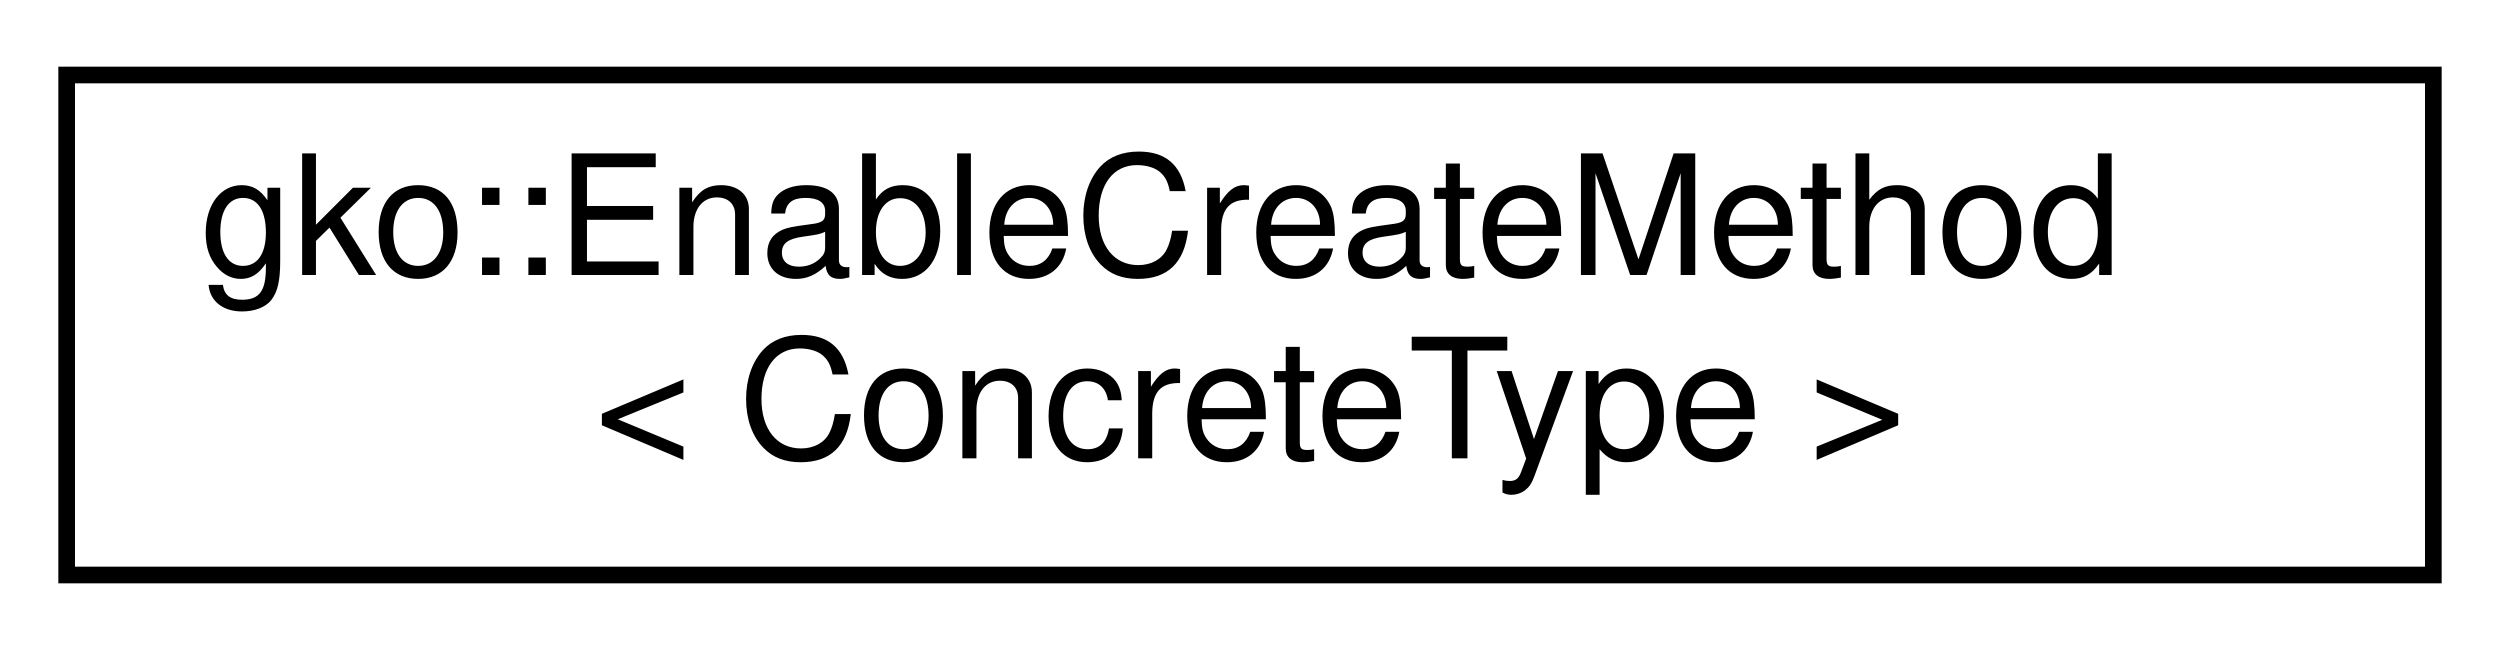
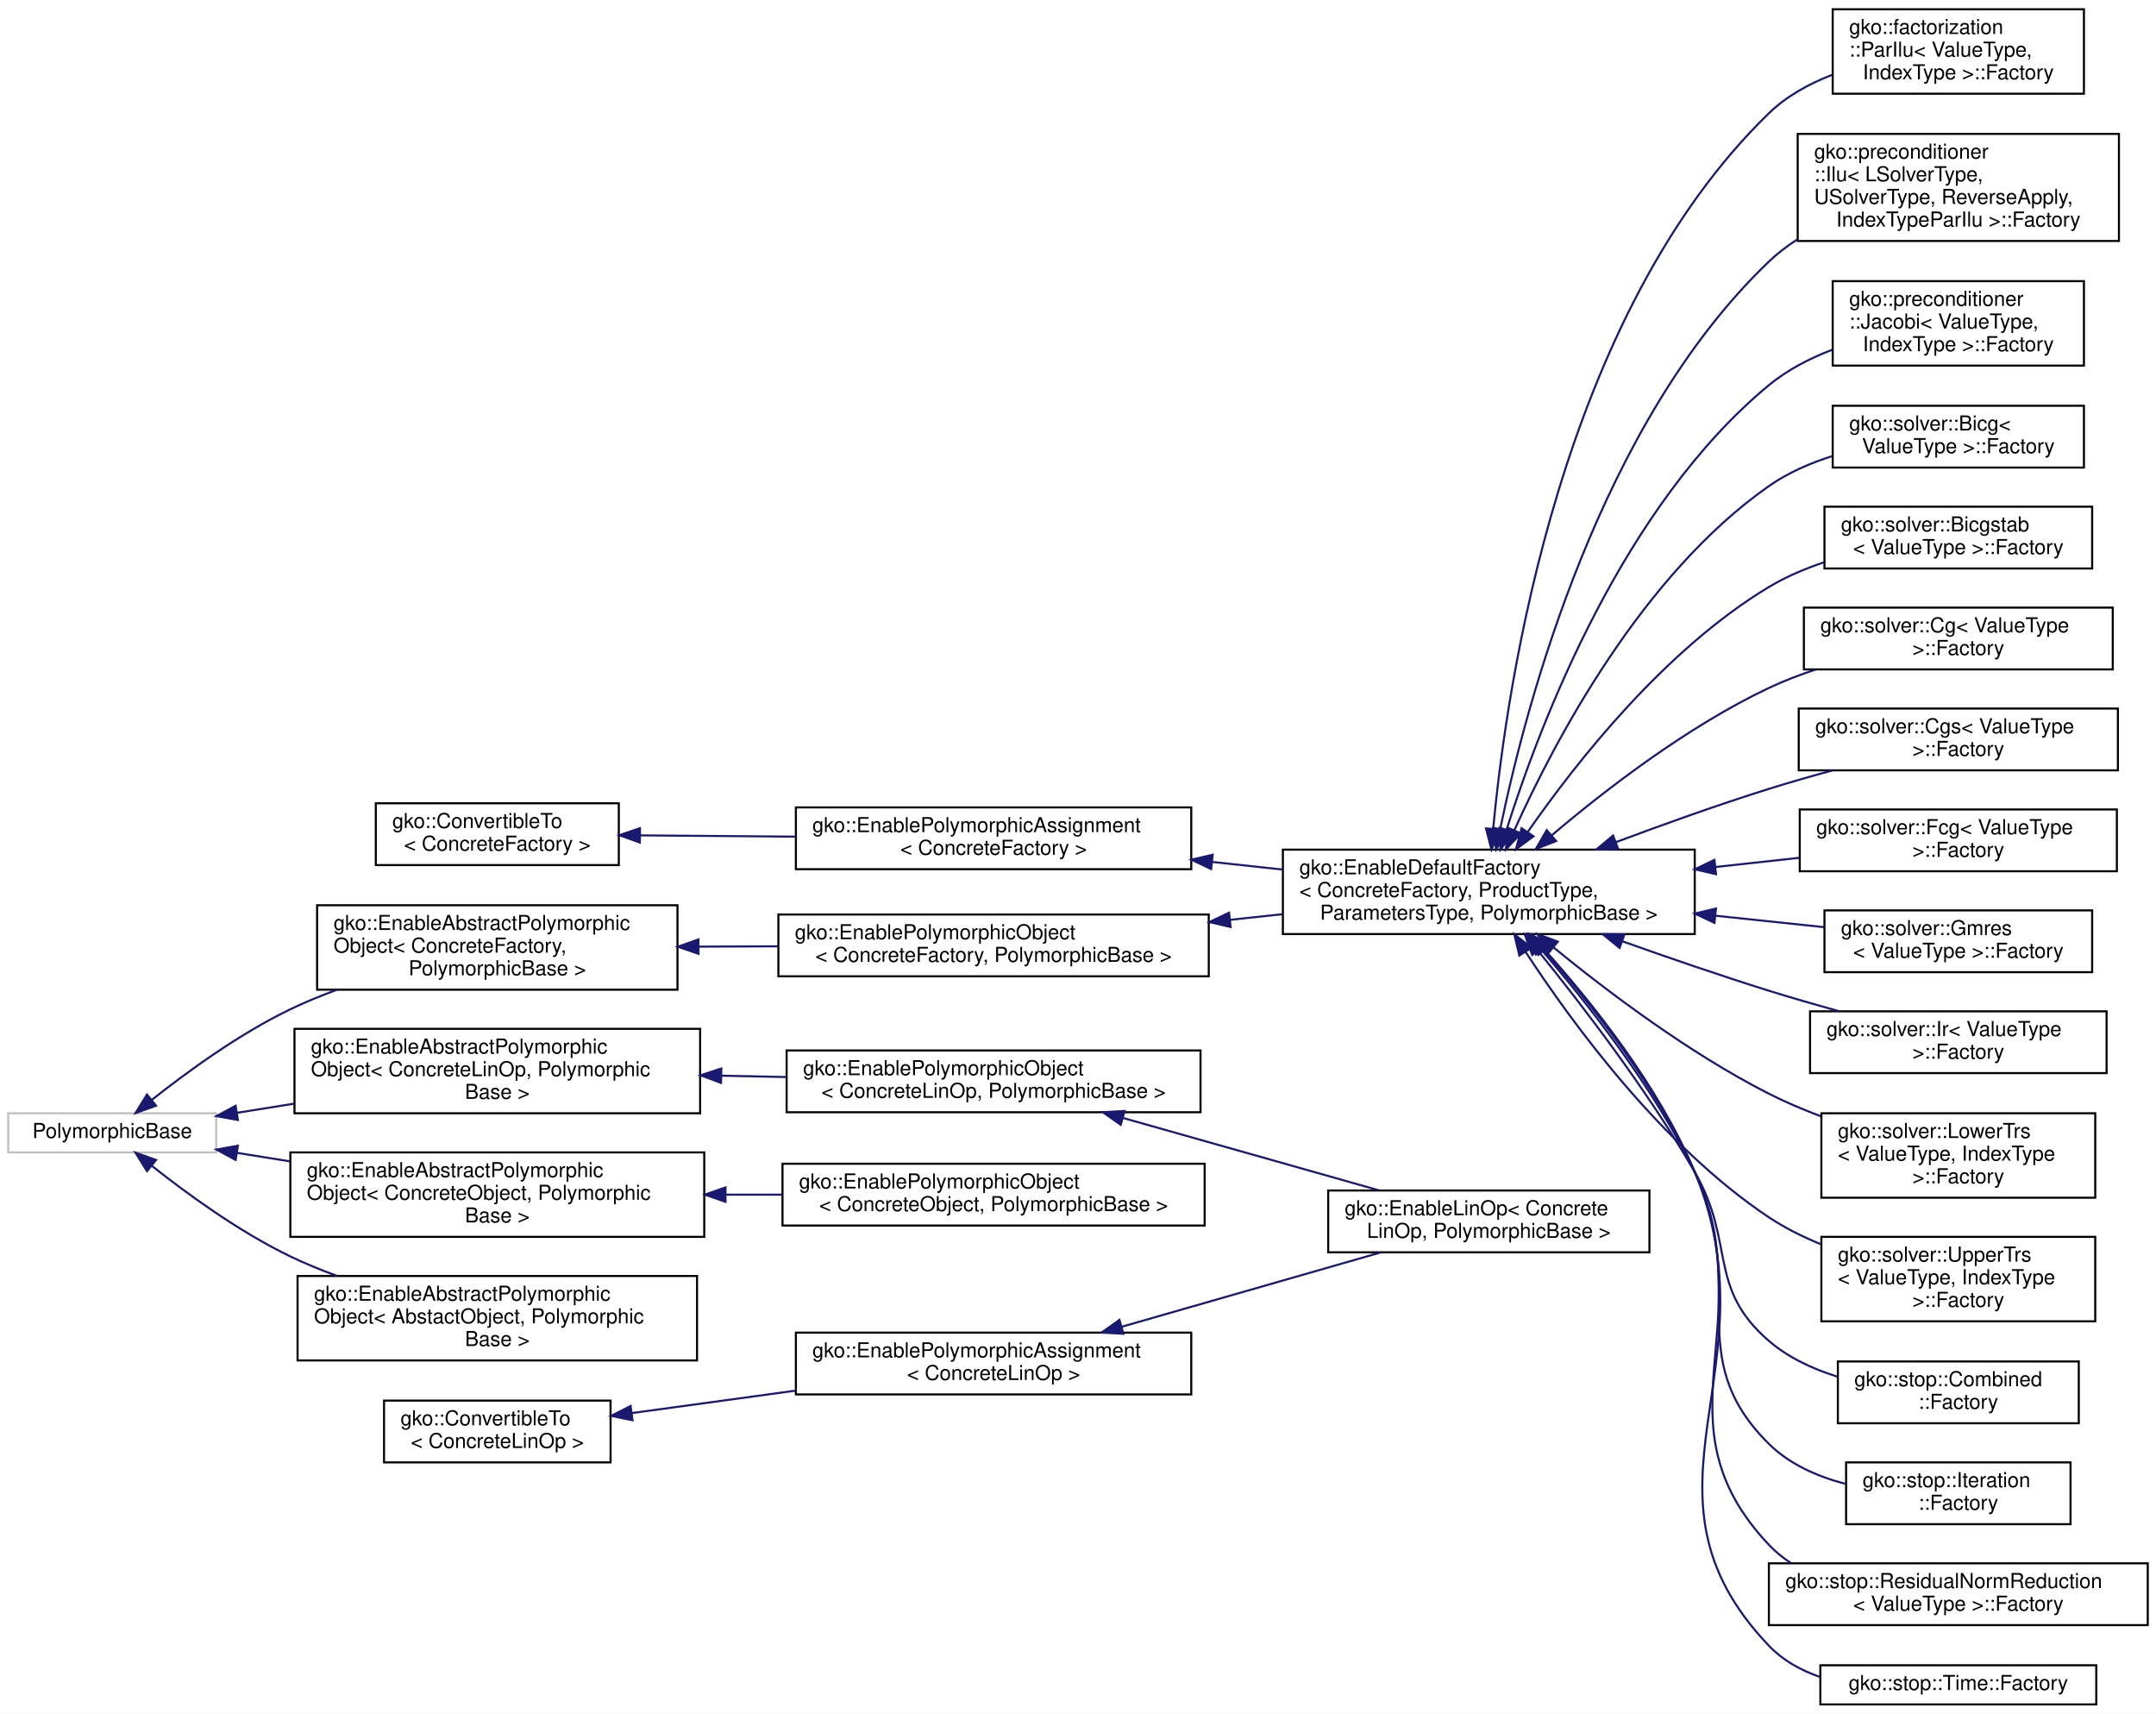
- <svg xmlns="http://www.w3.org/2000/svg" xmlns:xlink="http://www.w3.org/1999/xlink" width="150pt" height="39pt" viewBox="0.00 0.00 150.00 39.00">
-   <g id="graph0" class="graph" transform="scale(1 1) rotate(0) translate(4 35)">
-     <polygon fill="#ffffff" stroke="transparent" points="-4,4 -4,-35 146,-35 146,4 -4,4" />
+ <svg xmlns="http://www.w3.org/2000/svg" xmlns:xlink="http://www.w3.org/1999/xlink" width="1047pt" height="832pt" viewBox="0.00 0.00 1047.00 832.00">
+   <g id="graph0" class="graph" transform="scale(1 1) rotate(0) translate(4 828)">
+     <polygon fill="#ffffff" stroke="transparent" points="-4,4 -4,-828 1043,-828 1043,4 -4,4" />
    <g id="node1" class="node">
      <g id="a_node1">
-         <a xlink:href="classgko_1_1EnableCreateMethod.html" target="_top" xlink:title="This mixin implements a static create() method on ConcreteType that dynamically allocates the memory,...">
-           <polygon fill="#ffffff" stroke="#000000" points="0,-.5 0,-30.5 142,-30.5 142,-.5 0,-.5" />
-           <text text-anchor="start" x="8" y="-18.5" font-family="Helvetica,sans-Serif" font-size="10.00" fill="#000000">gko::EnableCreateMethod</text>
-           <text text-anchor="middle" x="71" y="-7.5" font-family="Helvetica,sans-Serif" font-size="10.00" fill="#000000">&lt; ConcreteType &gt;</text>
-         </a>
-       </g>
+         <a xlink:href="classgko_1_1ConvertibleTo.html" target="_top" xlink:title=" ">
+           <polygon fill="#ffffff" stroke="#000000" points="178.5,-408 178.5,-438 296.5,-438 296.5,-408 178.5,-408" />
+           <text text-anchor="start" x="186.5" y="-426" font-family="Helvetica,sans-Serif" font-size="10.00" fill="#000000">gko::ConvertibleTo</text>
+           <text text-anchor="middle" x="237.5" y="-415" font-family="Helvetica,sans-Serif" font-size="10.00" fill="#000000">&lt; ConcreteFactory &gt;</text>
+         </a>
+       </g>
+     </g>
+     <g id="node2" class="node">
+       <g id="a_node2">
+         <a xlink:href="classgko_1_1EnablePolymorphicAssignment.html" target="_top" xlink:title=" ">
+           <polygon fill="#ffffff" stroke="#000000" points="382.5,-406 382.5,-436 574.5,-436 574.5,-406 382.5,-406" />
+           <text text-anchor="start" x="390.5" y="-424" font-family="Helvetica,sans-Serif" font-size="10.00" fill="#000000">gko::EnablePolymorphicAssignment</text>
+           <text text-anchor="middle" x="478.5" y="-413" font-family="Helvetica,sans-Serif" font-size="10.00" fill="#000000">&lt; ConcreteFactory &gt;</text>
+         </a>
+       </g>
+     </g>
+     <g id="edge1" class="edge">
+       <path fill="none" stroke="#191970" d="M306.974,-422.423C330.476,-422.228 357.154,-422.007 382.35,-421.798" />
+       <polygon fill="#191970" stroke="#191970" points="306.735,-418.925 296.764,-422.508 306.793,-425.925 306.735,-418.925" />
+     </g>
+     <g id="node3" class="node">
+       <g id="a_node3">
+         <a xlink:href="classgko_1_1EnableDefaultFactory.html" target="_top" xlink:title="This mixin provides a default implementation of a concrete factory.">
+           <polygon fill="#ffffff" stroke="#000000" points="619,-374.5 619,-415.5 819,-415.5 819,-374.5 619,-374.5" />
+           <text text-anchor="start" x="627" y="-403.5" font-family="Helvetica,sans-Serif" font-size="10.00" fill="#000000">gko::EnableDefaultFactory</text>
+           <text text-anchor="start" x="627" y="-392.5" font-family="Helvetica,sans-Serif" font-size="10.00" fill="#000000">&lt; ConcreteFactory, ProductType,</text>
+           <text text-anchor="middle" x="719" y="-381.5" font-family="Helvetica,sans-Serif" font-size="10.00" fill="#000000"> ParametersType, PolymorphicBase &gt;</text>
+         </a>
+       </g>
+     </g>
+     <g id="edge2" class="edge">
+       <path fill="none" stroke="#191970" d="M584.87,-409.501C596.127,-408.284 607.549,-407.049 618.734,-405.84" />
+       <polygon fill="#191970" stroke="#191970" points="584.155,-406.057 574.589,-410.612 584.907,-413.017 584.155,-406.057" />
+     </g>
+     <g id="node4" class="node">
+       <g id="a_node4">
+         <a xlink:href="classgko_1_1factorization_1_1ParIlu_1_1Factory.html" target="_top" xlink:title=" ">
+           <polygon fill="#ffffff" stroke="#000000" points="886,-782.5 886,-823.5 1008,-823.5 1008,-782.5 886,-782.5" />
+           <text text-anchor="start" x="894" y="-811.5" font-family="Helvetica,sans-Serif" font-size="10.00" fill="#000000">gko::factorization</text>
+           <text text-anchor="start" x="894" y="-800.5" font-family="Helvetica,sans-Serif" font-size="10.00" fill="#000000">::ParIlu&lt; ValueType,</text>
+           <text text-anchor="middle" x="947" y="-789.5" font-family="Helvetica,sans-Serif" font-size="10.00" fill="#000000"> IndexType &gt;::Factory</text>
+         </a>
+       </g>
+     </g>
+     <g id="edge3" class="edge">
+       <path fill="none" stroke="#191970" d="M721.139,-425.638C727.76,-496.883 754.067,-675.066 855,-773 863.561,-781.306 874.449,-787.313 885.716,-791.656" />
+       <polygon fill="#191970" stroke="#191970" points="724.614,-425.198 720.268,-415.536 717.64,-425.8 724.614,-425.198" />
+     </g>
+     <g id="node5" class="node">
+       <g id="a_node5">
+         <a xlink:href="classgko_1_1preconditioner_1_1Ilu_1_1Factory.html" target="_top" xlink:title=" ">
+           <polygon fill="#ffffff" stroke="#000000" points="869,-711 869,-763 1025,-763 1025,-711 869,-711" />
+           <text text-anchor="start" x="877" y="-751" font-family="Helvetica,sans-Serif" font-size="10.00" fill="#000000">gko::preconditioner</text>
+           <text text-anchor="start" x="877" y="-740" font-family="Helvetica,sans-Serif" font-size="10.00" fill="#000000">::Ilu&lt; LSolverType,</text>
+           <text text-anchor="start" x="877" y="-729" font-family="Helvetica,sans-Serif" font-size="10.00" fill="#000000"> USolverType, ReverseApply,</text>
+           <text text-anchor="middle" x="947" y="-718" font-family="Helvetica,sans-Serif" font-size="10.00" fill="#000000"> IndexTypeParIlu &gt;::Factory</text>
+         </a>
+       </g>
+     </g>
+     <g id="edge4" class="edge">
+       <path fill="none" stroke="#191970" d="M724.564,-425.684C737.107,-486.401 773.129,-622.751 855,-701 859.216,-705.029 863.934,-708.623 868.948,-711.826" />
+       <polygon fill="#191970" stroke="#191970" points="727.94,-424.717 722.554,-415.594 721.075,-426.085 727.94,-424.717" />
+     </g>
+     <g id="node6" class="node">
+       <g id="a_node6">
+         <a xlink:href="classgko_1_1preconditioner_1_1Jacobi_1_1Factory.html" target="_top" xlink:title=" ">
+           <polygon fill="#ffffff" stroke="#000000" points="886,-650.5 886,-691.5 1008,-691.5 1008,-650.5 886,-650.5" />
+           <text text-anchor="start" x="894" y="-679.5" font-family="Helvetica,sans-Serif" font-size="10.00" fill="#000000">gko::preconditioner</text>
+           <text text-anchor="start" x="894" y="-668.5" font-family="Helvetica,sans-Serif" font-size="10.00" fill="#000000">::Jacobi&lt; ValueType,</text>
+           <text text-anchor="middle" x="947" y="-657.5" font-family="Helvetica,sans-Serif" font-size="10.00" fill="#000000"> IndexType &gt;::Factory</text>
+         </a>
+       </g>
+     </g>
+     <g id="edge5" class="edge">
+       <path fill="none" stroke="#191970" d="M727.604,-425.12C743.893,-476.797 784.106,-582.43 855,-641 863.937,-648.383 874.739,-653.966 885.753,-658.182" />
+       <polygon fill="#191970" stroke="#191970" points="730.943,-424.068 724.664,-415.534 724.25,-426.121 730.943,-424.068" />
+     </g>
+     <g id="node7" class="node">
+       <g id="a_node7">
+         <a xlink:href="classgko_1_1solver_1_1Bicg_1_1Factory.html" target="_top" xlink:title=" ">
+           <polygon fill="#ffffff" stroke="#000000" points="886,-601 886,-631 1008,-631 1008,-601 886,-601" />
+           <text text-anchor="start" x="894" y="-619" font-family="Helvetica,sans-Serif" font-size="10.00" fill="#000000">gko::solver::Bicg&lt;</text>
+           <text text-anchor="middle" x="947" y="-608" font-family="Helvetica,sans-Serif" font-size="10.00" fill="#000000"> ValueType &gt;::Factory</text>
+         </a>
+       </g>
+     </g>
+     <g id="edge6" class="edge">
+       <path fill="none" stroke="#191970" d="M731.37,-424.835C750.992,-468.396 793.441,-548.895 855,-592 864.195,-598.438 874.996,-603.15 885.901,-606.597" />
+       <polygon fill="#191970" stroke="#191970" points="734.544,-423.36 727.311,-415.618 728.138,-426.18 734.544,-423.36" />
+     </g>
+     <g id="node8" class="node">
+       <g id="a_node8">
+         <a xlink:href="classgko_1_1solver_1_1Bicgstab_1_1Factory.html" target="_top" xlink:title=" ">
+           <polygon fill="#ffffff" stroke="#000000" points="882,-552 882,-582 1012,-582 1012,-552 882,-552" />
+           <text text-anchor="start" x="890" y="-570" font-family="Helvetica,sans-Serif" font-size="10.00" fill="#000000">gko::solver::Bicgstab</text>
+           <text text-anchor="middle" x="947" y="-559" font-family="Helvetica,sans-Serif" font-size="10.00" fill="#000000">&lt; ValueType &gt;::Factory</text>
+         </a>
+       </g>
+     </g>
+     <g id="edge7" class="edge">
+       <path fill="none" stroke="#191970" d="M737.974,-424.187C761.427,-457.905 804.489,-512.626 855,-543 863.205,-547.934 872.414,-551.864 881.752,-554.992" />
+       <polygon fill="#191970" stroke="#191970" points="740.695,-421.967 732.164,-415.684 734.915,-425.915 740.695,-421.967" />
+     </g>
+     <g id="node9" class="node">
+       <g id="a_node9">
+         <a xlink:href="classgko_1_1solver_1_1Cg_1_1Factory.html" target="_top" xlink:title=" ">
+           <polygon fill="#ffffff" stroke="#000000" points="872,-503 872,-533 1022,-533 1022,-503 872,-503" />
+           <text text-anchor="start" x="880" y="-521" font-family="Helvetica,sans-Serif" font-size="10.00" fill="#000000">gko::solver::Cg&lt; ValueType</text>
+           <text text-anchor="middle" x="947" y="-510" font-family="Helvetica,sans-Serif" font-size="10.00" fill="#000000"> &gt;::Factory</text>
+         </a>
+       </g>
+     </g>
+     <g id="edge8" class="edge">
+       <path fill="none" stroke="#191970" d="M749.524,-422.431C775.77,-444.679 815.531,-475.312 855,-494 862.161,-497.391 869.871,-500.353 877.673,-502.93" />
+       <polygon fill="#191970" stroke="#191970" points="751.693,-419.68 741.827,-415.818 747.131,-424.99 751.693,-419.68" />
+     </g>
+     <g id="node10" class="node">
+       <g id="a_node10">
+         <a xlink:href="classgko_1_1solver_1_1Cgs_1_1Factory.html" target="_top" xlink:title=" ">
+           <polygon fill="#ffffff" stroke="#000000" points="869.5,-454 869.5,-484 1024.5,-484 1024.5,-454 869.5,-454" />
+           <text text-anchor="start" x="877.5" y="-472" font-family="Helvetica,sans-Serif" font-size="10.00" fill="#000000">gko::solver::Cgs&lt; ValueType</text>
+           <text text-anchor="middle" x="947" y="-461" font-family="Helvetica,sans-Serif" font-size="10.00" fill="#000000"> &gt;::Factory</text>
+         </a>
+       </g>
+     </g>
+     <g id="edge9" class="edge">
+       <path fill="none" stroke="#191970" d="M780.586,-419.081C803.747,-427.756 830.421,-437.296 855,-445 864.923,-448.11 875.534,-451.143 885.893,-453.949" />
+       <polygon fill="#191970" stroke="#191970" points="781.819,-415.805 771.227,-415.551 779.349,-422.355 781.819,-415.805" />
+     </g>
+     <g id="node11" class="node">
+       <g id="a_node11">
+         <a xlink:href="classgko_1_1solver_1_1Fcg_1_1Factory.html" target="_top" xlink:title=" ">
+           <polygon fill="#ffffff" stroke="#000000" points="870,-405 870,-435 1024,-435 1024,-405 870,-405" />
+           <text text-anchor="start" x="878" y="-423" font-family="Helvetica,sans-Serif" font-size="10.00" fill="#000000">gko::solver::Fcg&lt; ValueType</text>
+           <text text-anchor="middle" x="947" y="-412" font-family="Helvetica,sans-Serif" font-size="10.00" fill="#000000"> &gt;::Factory</text>
+         </a>
+       </g>
+     </g>
+     <g id="edge10" class="edge">
+       <path fill="none" stroke="#191970" d="M828.996,-407.061C842.753,-408.569 856.588,-410.086 869.698,-411.524" />
+       <polygon fill="#191970" stroke="#191970" points="829.326,-403.576 819.004,-405.965 828.563,-410.535 829.326,-403.576" />
+     </g>
+     <g id="node12" class="node">
+       <g id="a_node12">
+         <a xlink:href="classgko_1_1solver_1_1Gmres_1_1Factory.html" target="_top" xlink:title=" ">
+           <polygon fill="#ffffff" stroke="#000000" points="882,-356 882,-386 1012,-386 1012,-356 882,-356" />
+           <text text-anchor="start" x="890" y="-374" font-family="Helvetica,sans-Serif" font-size="10.00" fill="#000000">gko::solver::Gmres</text>
+           <text text-anchor="middle" x="947" y="-363" font-family="Helvetica,sans-Serif" font-size="10.00" fill="#000000">&lt; ValueType &gt;::Factory</text>
+         </a>
+       </g>
+     </g>
+     <g id="edge11" class="edge">
+       <path fill="none" stroke="#191970" d="M829.024,-383.418C847.106,-381.515 865.322,-379.598 881.848,-377.858" />
+       <polygon fill="#191970" stroke="#191970" points="828.583,-379.945 819.004,-384.473 829.316,-386.907 828.583,-379.945" />
+     </g>
+     <g id="node13" class="node">
+       <g id="a_node13">
+         <a xlink:href="classgko_1_1solver_1_1Ir_1_1Factory.html" target="_top" xlink:title=" ">
+           <polygon fill="#ffffff" stroke="#000000" points="875,-307 875,-337 1019,-337 1019,-307 875,-307" />
+           <text text-anchor="start" x="883" y="-325" font-family="Helvetica,sans-Serif" font-size="10.00" fill="#000000">gko::solver::Ir&lt; ValueType</text>
+           <text text-anchor="middle" x="947" y="-314" font-family="Helvetica,sans-Serif" font-size="10.00" fill="#000000"> &gt;::Factory</text>
+         </a>
+       </g>
+     </g>
+     <g id="edge12" class="edge">
+       <path fill="none" stroke="#191970" d="M783.699,-371.065C806.155,-363.052 831.575,-354.306 855,-347 865.903,-343.6 877.611,-340.216 888.9,-337.088" />
+       <polygon fill="#191970" stroke="#191970" points="782.502,-367.777 774.272,-374.449 784.866,-374.365 782.502,-367.777" />
+     </g>
+     <g id="node14" class="node">
+       <g id="a_node14">
+         <a xlink:href="classgko_1_1solver_1_1LowerTrs_1_1Factory.html" target="_top" xlink:title=" ">
+           <polygon fill="#ffffff" stroke="#000000" points="880.5,-246.5 880.5,-287.5 1013.5,-287.5 1013.5,-246.5 880.5,-246.5" />
+           <text text-anchor="start" x="888.5" y="-275.5" font-family="Helvetica,sans-Serif" font-size="10.00" fill="#000000">gko::solver::LowerTrs</text>
+           <text text-anchor="start" x="888.5" y="-264.5" font-family="Helvetica,sans-Serif" font-size="10.00" fill="#000000">&lt; ValueType, IndexType</text>
+           <text text-anchor="middle" x="947" y="-253.5" font-family="Helvetica,sans-Serif" font-size="10.00" fill="#000000"> &gt;::Factory</text>
+         </a>
+       </g>
+     </g>
+     <g id="edge13" class="edge">
+       <path fill="none" stroke="#191970" d="M750.352,-368.075C776.807,-346.458 816.433,-316.582 855,-297 862.939,-292.969 871.534,-289.321 880.174,-286.071" />
+       <polygon fill="#191970" stroke="#191970" points="748.059,-365.43 742.58,-374.499 752.518,-370.826 748.059,-365.43" />
+     </g>
+     <g id="node15" class="node">
+       <g id="a_node15">
+         <a xlink:href="classgko_1_1solver_1_1UpperTrs_1_1Factory.html" target="_top" xlink:title=" ">
+           <polygon fill="#ffffff" stroke="#000000" points="880.5,-186.5 880.5,-227.5 1013.5,-227.5 1013.5,-186.5 880.5,-186.5" />
+           <text text-anchor="start" x="888.5" y="-215.5" font-family="Helvetica,sans-Serif" font-size="10.00" fill="#000000">gko::solver::UpperTrs</text>
+           <text text-anchor="start" x="888.5" y="-204.5" font-family="Helvetica,sans-Serif" font-size="10.00" fill="#000000">&lt; ValueType, IndexType</text>
+           <text text-anchor="middle" x="947" y="-193.5" font-family="Helvetica,sans-Serif" font-size="10.00" fill="#000000"> &gt;::Factory</text>
+         </a>
+       </g>
+     </g>
+     <g id="edge14" class="edge">
+       <path fill="none" stroke="#191970" d="M736.798,-365.95C759.877,-330.606 803.351,-271.406 855,-237 862.69,-231.877 871.322,-227.571 880.137,-223.967" />
+       <polygon fill="#191970" stroke="#191970" points="733.836,-364.086 731.378,-374.392 739.726,-367.868 733.836,-364.086" />
+     </g>
+     <g id="node16" class="node">
+       <g id="a_node16">
+         <a xlink:href="classgko_1_1stop_1_1Combined_1_1Factory.html" target="_top" xlink:title=" ">
+           <polygon fill="#ffffff" stroke="#000000" points="888.5,-137 888.5,-167 1005.5,-167 1005.5,-137 888.5,-137" />
+           <text text-anchor="start" x="896.5" y="-155" font-family="Helvetica,sans-Serif" font-size="10.00" fill="#000000">gko::stop::Combined</text>
+           <text text-anchor="middle" x="947" y="-144" font-family="Helvetica,sans-Serif" font-size="10.00" fill="#000000">::Factory</text>
+         </a>
+       </g>
+     </g>
+     <g id="edge15" class="edge">
+       <path fill="none" stroke="#191970" d="M742.817,-366.548C764.424,-339.877 796.282,-298.326 819,-259 838.91,-224.536 824.847,-202.981 855,-177 864.404,-168.897 876.194,-163.396 888.166,-159.668" />
+       <polygon fill="#191970" stroke="#191970" points="740.077,-364.37 736.462,-374.329 745.498,-368.798 740.077,-364.37" />
+     </g>
+     <g id="node17" class="node">
+       <g id="a_node17">
+         <a xlink:href="classgko_1_1stop_1_1Iteration_1_1Factory.html" target="_top" xlink:title=" ">
+           <polygon fill="#ffffff" stroke="#000000" points="892.5,-88 892.5,-118 1001.5,-118 1001.5,-88 892.5,-88" />
+           <text text-anchor="start" x="900.5" y="-106" font-family="Helvetica,sans-Serif" font-size="10.00" fill="#000000">gko::stop::Iteration</text>
+           <text text-anchor="middle" x="947" y="-95" font-family="Helvetica,sans-Serif" font-size="10.00" fill="#000000">::Factory</text>
+         </a>
+       </g>
+     </g>
+     <g id="edge16" class="edge">
+       <path fill="none" stroke="#191970" d="M744.596,-366.819C767.138,-340.631 799.355,-299.653 819,-259 845.457,-204.248 811.764,-169.76 855,-127 864.976,-117.134 878.47,-111.174 892.046,-107.613" />
+       <polygon fill="#191970" stroke="#191970" points="741.871,-364.618 737.935,-374.455 747.146,-369.22 741.871,-364.618" />
+     </g>
+     <g id="node18" class="node">
+       <g id="a_node18">
+         <a xlink:href="classgko_1_1stop_1_1ResidualNormReduction_1_1Factory.html" target="_top" xlink:title=" ">
+           <polygon fill="#ffffff" stroke="#000000" points="855,-39 855,-69 1039,-69 1039,-39 855,-39" />
+           <text text-anchor="start" x="863" y="-57" font-family="Helvetica,sans-Serif" font-size="10.00" fill="#000000">gko::stop::ResidualNormReduction</text>
+           <text text-anchor="middle" x="947" y="-46" font-family="Helvetica,sans-Serif" font-size="10.00" fill="#000000">&lt; ValueType &gt;::Factory</text>
+         </a>
+       </g>
+     </g>
+     <g id="edge17" class="edge">
+       <path fill="none" stroke="#191970" d="M745.684,-366.674C768.661,-340.678 800.895,-300.072 819,-259 852.083,-183.948 798.734,-137.678 855,-78 858.171,-74.637 861.748,-71.723 865.606,-69.199" />
+       <polygon fill="#191970" stroke="#191970" points="742.952,-364.478 738.876,-374.257 748.161,-369.154 742.952,-364.478" />
+     </g>
+     <g id="node19" class="node">
+       <g id="a_node19">
+         <a xlink:href="classgko_1_1stop_1_1Time_1_1Factory.html" target="_top" xlink:title=" ">
+           <polygon fill="#ffffff" stroke="#000000" points="880,-.5 880,-19.5 1014,-19.5 1014,-.5 880,-.5" />
+           <text text-anchor="middle" x="947" y="-7.5" font-family="Helvetica,sans-Serif" font-size="10.00" fill="#000000">gko::stop::Time::Factory</text>
+         </a>
+       </g>
+     </g>
+     <g id="edge18" class="edge">
+       <path fill="none" stroke="#191970" d="M746.094,-366.85C769.342,-340.969 801.743,-300.435 819,-259 858.781,-163.486 783.63,-103.911 855,-29 861.75,-21.915 870.39,-17.108 879.662,-13.899" />
+       <polygon fill="#191970" stroke="#191970" points="743.361,-364.652 739.2,-374.396 748.529,-369.374 743.361,-364.652" />
+     </g>
+     <g id="node20" class="node">
+       <g id="a_node20">
+         <a xlink:href="classgko_1_1ConvertibleTo.html" target="_top" xlink:title=" ">
+           <polygon fill="#ffffff" stroke="#000000" points="182.5,-118 182.5,-148 292.5,-148 292.5,-118 182.5,-118" />
+           <text text-anchor="start" x="190.5" y="-136" font-family="Helvetica,sans-Serif" font-size="10.00" fill="#000000">gko::ConvertibleTo</text>
+           <text text-anchor="middle" x="237.5" y="-125" font-family="Helvetica,sans-Serif" font-size="10.00" fill="#000000">&lt; ConcreteLinOp &gt;</text>
+         </a>
+       </g>
+     </g>
+     <g id="node21" class="node">
+       <g id="a_node21">
+         <a xlink:href="classgko_1_1EnablePolymorphicAssignment.html" target="_top" xlink:title=" ">
+           <polygon fill="#ffffff" stroke="#000000" points="382.5,-151 382.5,-181 574.5,-181 574.5,-151 382.5,-151" />
+           <text text-anchor="start" x="390.5" y="-169" font-family="Helvetica,sans-Serif" font-size="10.00" fill="#000000">gko::EnablePolymorphicAssignment</text>
+           <text text-anchor="middle" x="478.5" y="-158" font-family="Helvetica,sans-Serif" font-size="10.00" fill="#000000">&lt; ConcreteLinOp &gt;</text>
+         </a>
+       </g>
+     </g>
+     <g id="edge19" class="edge">
+       <path fill="none" stroke="#191970" d="M303.011,-141.97C327.445,-145.316 355.719,-149.188 382.34,-152.833" />
+       <polygon fill="#191970" stroke="#191970" points="303.173,-138.46 292.79,-140.571 302.223,-145.395 303.173,-138.46" />
+     </g>
+     <g id="node22" class="node">
+       <g id="a_node22">
+         <a xlink:href="classgko_1_1EnableLinOp.html" target="_top" xlink:title="The EnableLinOp mixin can be used to provide sensible default implementations of the majority of the ...">
+           <polygon fill="#ffffff" stroke="#000000" points="641,-220 641,-250 797,-250 797,-220 641,-220" />
+           <text text-anchor="start" x="649" y="-238" font-family="Helvetica,sans-Serif" font-size="10.00" fill="#000000">gko::EnableLinOp&lt; Concrete</text>
+           <text text-anchor="middle" x="719" y="-227" font-family="Helvetica,sans-Serif" font-size="10.00" fill="#000000">LinOp, PolymorphicBase &gt;</text>
+         </a>
+       </g>
+     </g>
+     <g id="edge20" class="edge">
+       <path fill="none" stroke="#191970" d="M540.669,-183.836C579.74,-195.046 629.578,-209.345 666.63,-219.975" />
+       <polygon fill="#191970" stroke="#191970" points="541.559,-180.451 530.982,-181.057 539.629,-187.179 541.559,-180.451" />
+     </g>
+     <g id="node23" class="node">
+       <g id="a_node23">
+         <a xlink:title=" ">
+           <polygon fill="#ffffff" stroke="#bfbfbf" points="0,-268.5 0,-287.5 101,-287.5 101,-268.5 0,-268.5" />
+           <text text-anchor="middle" x="50.5" y="-275.5" font-family="Helvetica,sans-Serif" font-size="10.00" fill="#000000">PolymorphicBase</text>
+         </a>
+       </g>
+     </g>
+     <g id="node24" class="node">
+       <g id="a_node24">
+         <a xlink:href="classgko_1_1EnableAbstractPolymorphicObject.html" target="_top" xlink:title=" ">
+           <polygon fill="#ffffff" stroke="#000000" points="150,-347.5 150,-388.5 325,-388.5 325,-347.5 150,-347.5" />
+           <text text-anchor="start" x="158" y="-376.5" font-family="Helvetica,sans-Serif" font-size="10.00" fill="#000000">gko::EnableAbstractPolymorphic</text>
+           <text text-anchor="start" x="158" y="-365.5" font-family="Helvetica,sans-Serif" font-size="10.00" fill="#000000">Object&lt; ConcreteFactory,</text>
+           <text text-anchor="middle" x="237.5" y="-354.5" font-family="Helvetica,sans-Serif" font-size="10.00" fill="#000000"> PolymorphicBase &gt;</text>
+         </a>
+       </g>
+     </g>
+     <g id="edge21" class="edge">
+       <path fill="none" stroke="#191970" d="M69.758,-294.037C86.596,-307.381 112.174,-326.061 137,-338 144.22,-341.472 151.927,-344.637 159.741,-347.498" />
+       <polygon fill="#191970" stroke="#191970" points="71.778,-291.17 61.799,-287.61 67.38,-296.616 71.778,-291.17" />
+     </g>
+     <g id="node26" class="node">
+       <g id="a_node26">
+         <a xlink:href="classgko_1_1EnableAbstractPolymorphicObject.html" target="_top" xlink:title=" ">
+           <polygon fill="#ffffff" stroke="#000000" points="139,-287.5 139,-328.5 336,-328.5 336,-287.5 139,-287.5" />
+           <text text-anchor="start" x="147" y="-316.5" font-family="Helvetica,sans-Serif" font-size="10.00" fill="#000000">gko::EnableAbstractPolymorphic</text>
+           <text text-anchor="start" x="147" y="-305.5" font-family="Helvetica,sans-Serif" font-size="10.00" fill="#000000">Object&lt; ConcreteLinOp, Polymorphic</text>
+           <text text-anchor="middle" x="237.5" y="-294.5" font-family="Helvetica,sans-Serif" font-size="10.00" fill="#000000">Base &gt;</text>
+         </a>
+       </g>
+     </g>
+     <g id="edge24" class="edge">
+       <path fill="none" stroke="#191970" d="M111.016,-287.708C119.988,-289.148 129.425,-290.662 138.931,-292.187" />
+       <polygon fill="#191970" stroke="#191970" points="111.533,-284.247 101.105,-286.118 110.424,-291.158 111.533,-284.247" />
+     </g>
+     <g id="node28" class="node">
+       <g id="a_node28">
+         <a xlink:href="classgko_1_1EnableAbstractPolymorphicObject.html" target="_top" xlink:title=" ">
+           <polygon fill="#ffffff" stroke="#000000" points="137,-227.5 137,-268.5 338,-268.5 338,-227.5 137,-227.5" />
+           <text text-anchor="start" x="145" y="-256.5" font-family="Helvetica,sans-Serif" font-size="10.00" fill="#000000">gko::EnableAbstractPolymorphic</text>
+           <text text-anchor="start" x="145" y="-245.5" font-family="Helvetica,sans-Serif" font-size="10.00" fill="#000000">Object&lt; ConcreteObject, Polymorphic</text>
+           <text text-anchor="middle" x="237.5" y="-234.5" font-family="Helvetica,sans-Serif" font-size="10.00" fill="#000000">Base &gt;</text>
+         </a>
+       </g>
+     </g>
+     <g id="edge27" class="edge">
+       <path fill="none" stroke="#191970" d="M111.005,-268.293C119.301,-266.962 127.994,-265.568 136.772,-264.16" />
+       <polygon fill="#191970" stroke="#191970" points="110.424,-264.842 101.105,-269.882 111.533,-271.753 110.424,-264.842" />
+     </g>
+     <g id="node30" class="node">
+       <g id="a_node30">
+         <a xlink:href="classgko_1_1EnableAbstractPolymorphicObject.html" target="_top" xlink:title="This mixin inherits from (a subclass of) PolymorphicObject and provides a base implementation of a ne...">
+           <polygon fill="#ffffff" stroke="#000000" points="140.5,-167.5 140.5,-208.5 334.5,-208.5 334.5,-167.5 140.5,-167.5" />
+           <text text-anchor="start" x="148.5" y="-196.5" font-family="Helvetica,sans-Serif" font-size="10.00" fill="#000000">gko::EnableAbstractPolymorphic</text>
+           <text text-anchor="start" x="148.5" y="-185.5" font-family="Helvetica,sans-Serif" font-size="10.00" fill="#000000">Object&lt; AbstactObject, Polymorphic</text>
+           <text text-anchor="middle" x="237.5" y="-174.5" font-family="Helvetica,sans-Serif" font-size="10.00" fill="#000000">Base &gt;</text>
+         </a>
+       </g>
+     </g>
+     <g id="edge29" class="edge">
+       <path fill="none" stroke="#191970" d="M69.758,-261.963C86.596,-248.619 112.174,-229.939 137,-218 144.22,-214.528 151.927,-211.363 159.741,-208.502" />
+       <polygon fill="#191970" stroke="#191970" points="67.38,-259.384 61.799,-268.39 71.778,-264.83 67.38,-259.384" />
+     </g>
+     <g id="node25" class="node">
+       <g id="a_node25">
+         <a xlink:href="classgko_1_1EnablePolymorphicObject.html" target="_top" xlink:title=" ">
+           <polygon fill="#ffffff" stroke="#000000" points="374,-354 374,-384 583,-384 583,-354 374,-354" />
+           <text text-anchor="start" x="382" y="-372" font-family="Helvetica,sans-Serif" font-size="10.00" fill="#000000">gko::EnablePolymorphicObject</text>
+           <text text-anchor="middle" x="478.5" y="-361" font-family="Helvetica,sans-Serif" font-size="10.00" fill="#000000">&lt; ConcreteFactory, PolymorphicBase &gt;</text>
+         </a>
+       </g>
+     </g>
+     <g id="edge22" class="edge">
+       <path fill="none" stroke="#191970" d="M335.25,-368.406C347.902,-368.458 360.902,-368.512 373.663,-368.565" />
+       <polygon fill="#191970" stroke="#191970" points="335.203,-364.906 325.188,-368.364 335.174,-371.905 335.203,-364.906" />
+     </g>
+     <g id="edge23" class="edge">
+       <path fill="none" stroke="#191970" d="M593.257,-381.406C601.774,-382.327 610.327,-383.252 618.745,-384.162" />
+       <polygon fill="#191970" stroke="#191970" points="593.606,-377.923 583.287,-380.328 592.853,-384.883 593.606,-377.923" />
+     </g>
+     <g id="node27" class="node">
+       <g id="a_node27">
+         <a xlink:href="classgko_1_1EnablePolymorphicObject.html" target="_top" xlink:title=" ">
+           <polygon fill="#ffffff" stroke="#000000" points="378,-288 378,-318 579,-318 579,-288 378,-288" />
+           <text text-anchor="start" x="386" y="-306" font-family="Helvetica,sans-Serif" font-size="10.00" fill="#000000">gko::EnablePolymorphicObject</text>
+           <text text-anchor="middle" x="478.5" y="-295" font-family="Helvetica,sans-Serif" font-size="10.00" fill="#000000">&lt; ConcreteLinOp, PolymorphicBase &gt;</text>
+         </a>
+       </g>
+     </g>
+     <g id="edge25" class="edge">
+       <path fill="none" stroke="#191970" d="M346.289,-305.743C356.842,-305.524 367.515,-305.303 377.982,-305.085" />
+       <polygon fill="#191970" stroke="#191970" points="346.144,-302.245 336.219,-305.952 346.29,-309.244 346.144,-302.245" />
+     </g>
+     <g id="edge26" class="edge">
+       <path fill="none" stroke="#191970" d="M541.657,-285.143C580.231,-274.236 629.011,-260.444 665.644,-250.086" />
+       <polygon fill="#191970" stroke="#191970" points="540.247,-281.904 531.577,-287.993 542.152,-288.64 540.247,-281.904" />
+     </g>
+     <g id="node29" class="node">
+       <g id="a_node29">
+         <a xlink:href="classgko_1_1EnablePolymorphicObject.html" target="_top" xlink:title="This mixin inherits from (a subclass of) PolymorphicObject and provides a base implementation of a ne...">
+           <polygon fill="#ffffff" stroke="#000000" points="376,-233 376,-263 581,-263 581,-233 376,-233" />
+           <text text-anchor="start" x="384" y="-251" font-family="Helvetica,sans-Serif" font-size="10.00" fill="#000000">gko::EnablePolymorphicObject</text>
+           <text text-anchor="middle" x="478.5" y="-240" font-family="Helvetica,sans-Serif" font-size="10.00" fill="#000000">&lt; ConcreteObject, PolymorphicBase &gt;</text>
+         </a>
+       </g>
+     </g>
+     <g id="edge28" class="edge">
+       <path fill="none" stroke="#191970" d="M348.52,-248C357.6,-248 366.753,-248 375.77,-248" />
+       <polygon fill="#191970" stroke="#191970" points="348.309,-244.5 338.309,-248 348.309,-251.5 348.309,-244.5" />
    </g>
  </g>
</svg>
